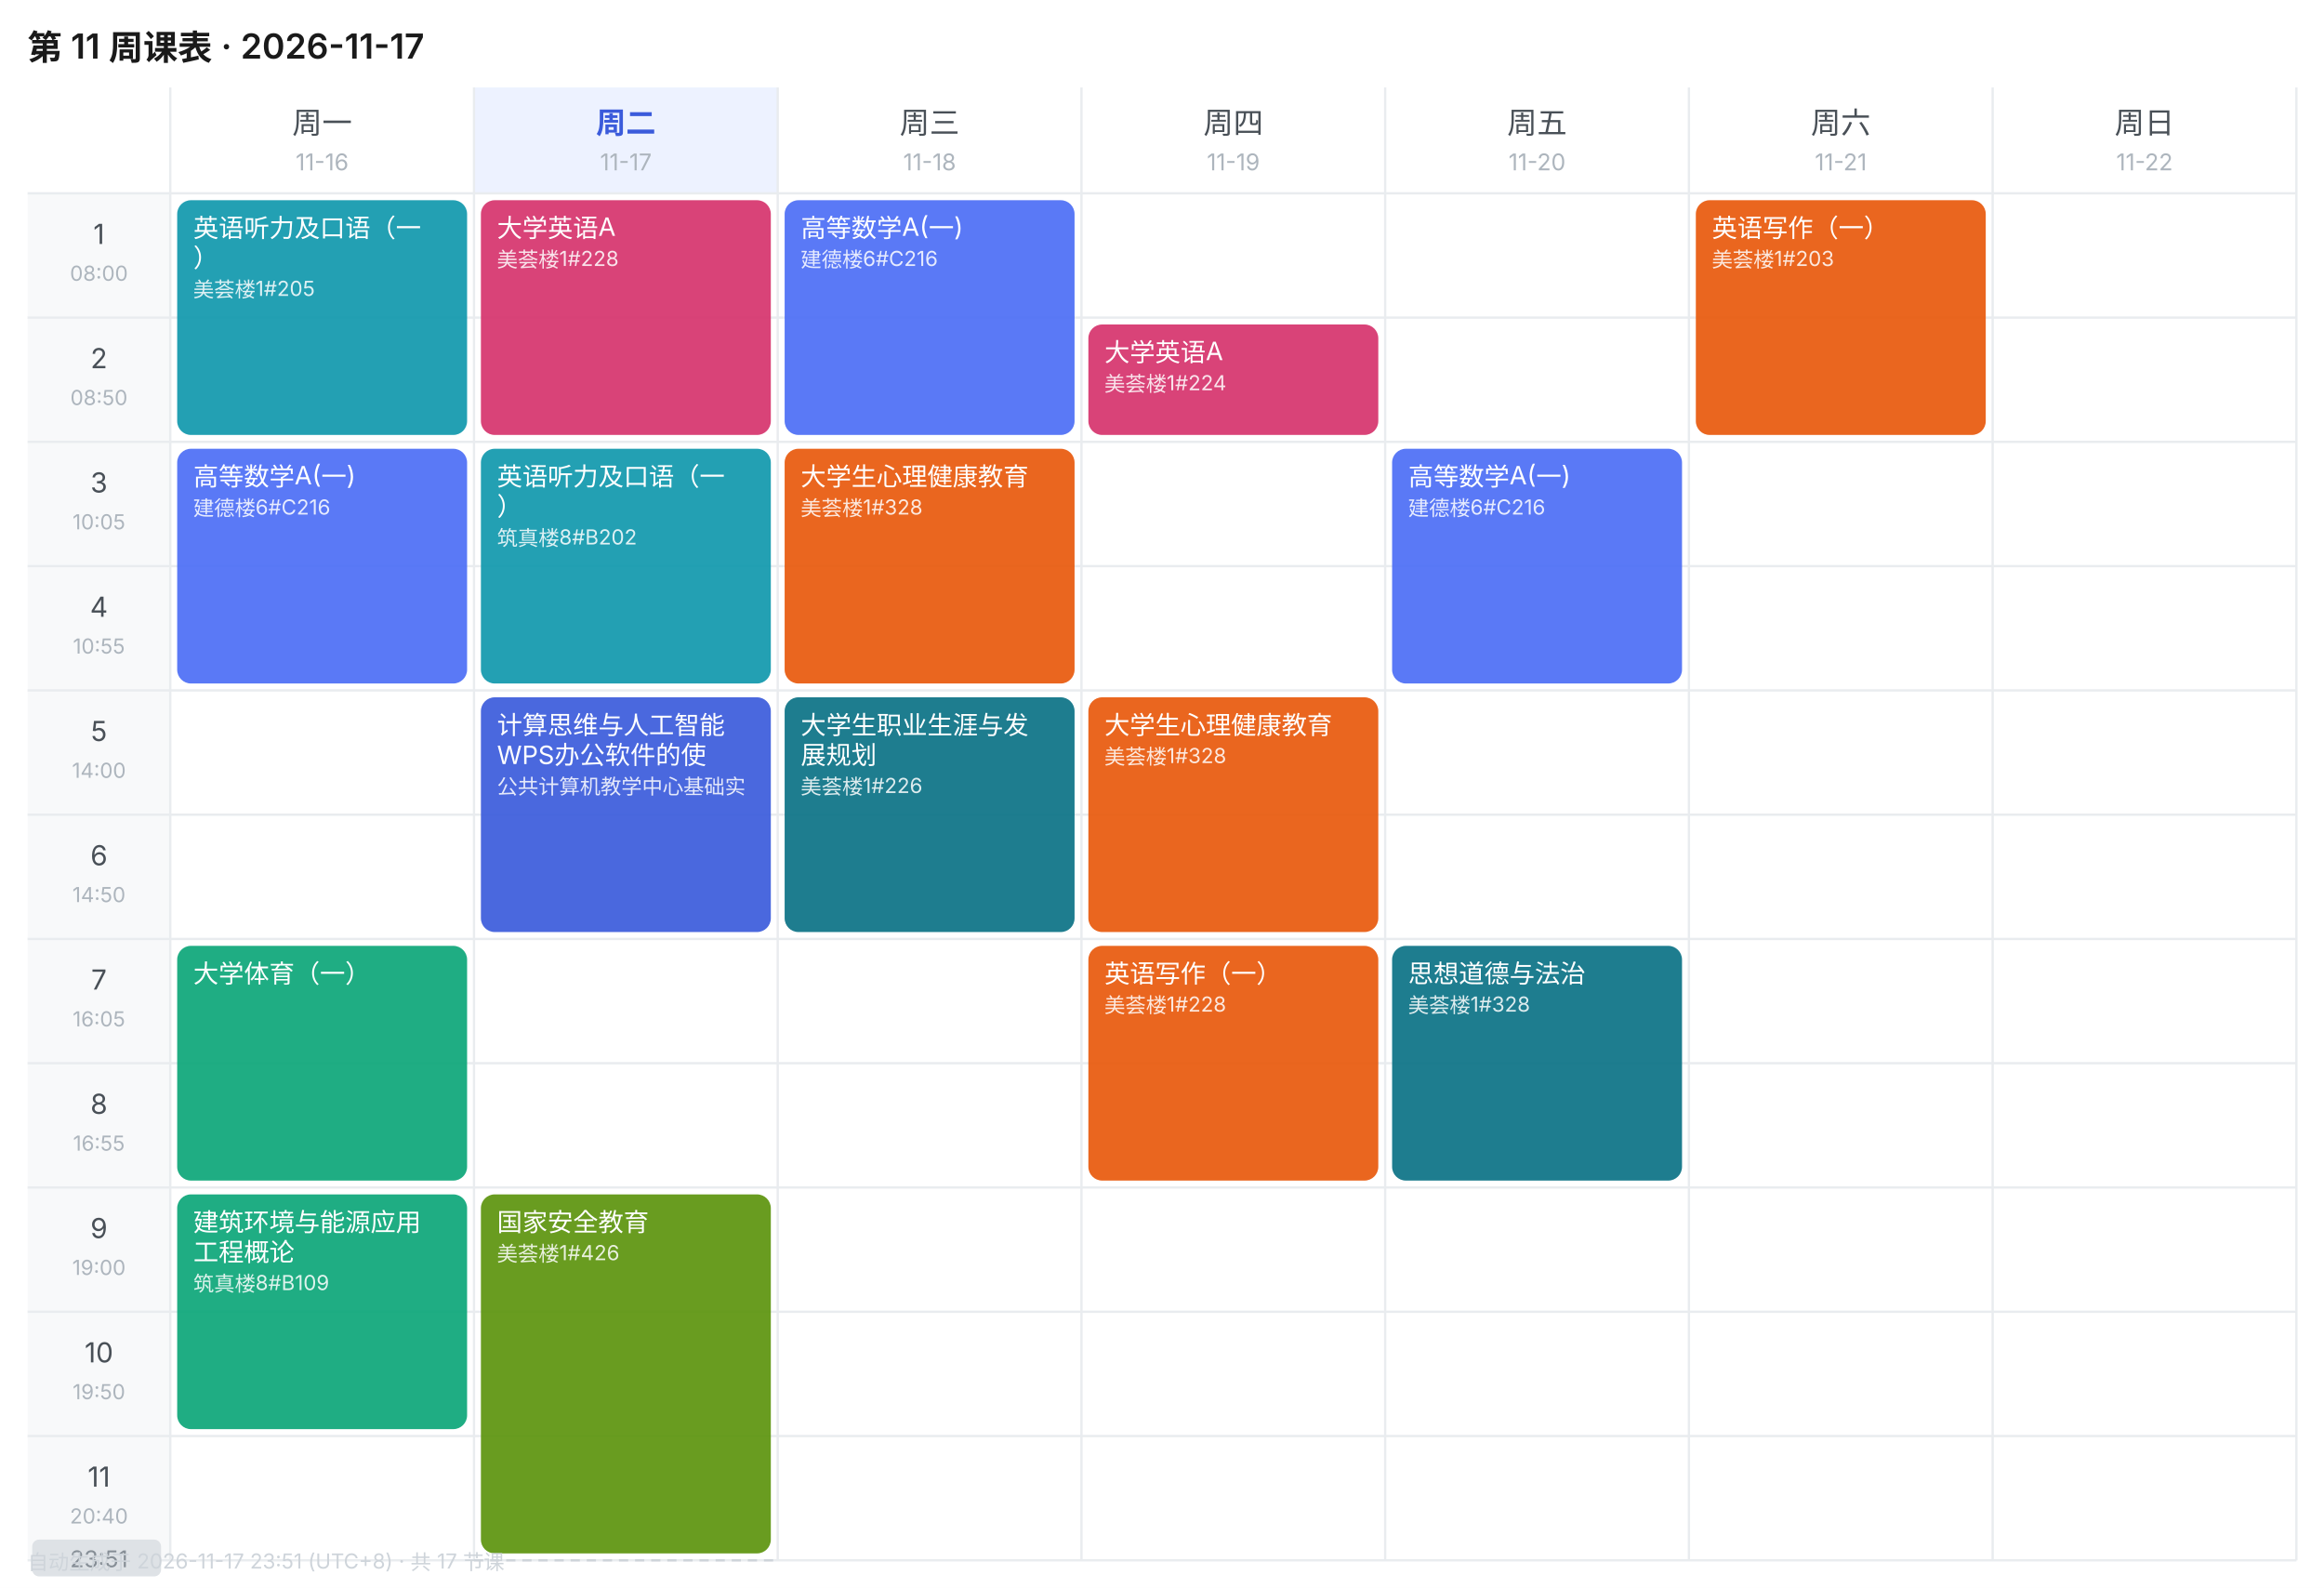
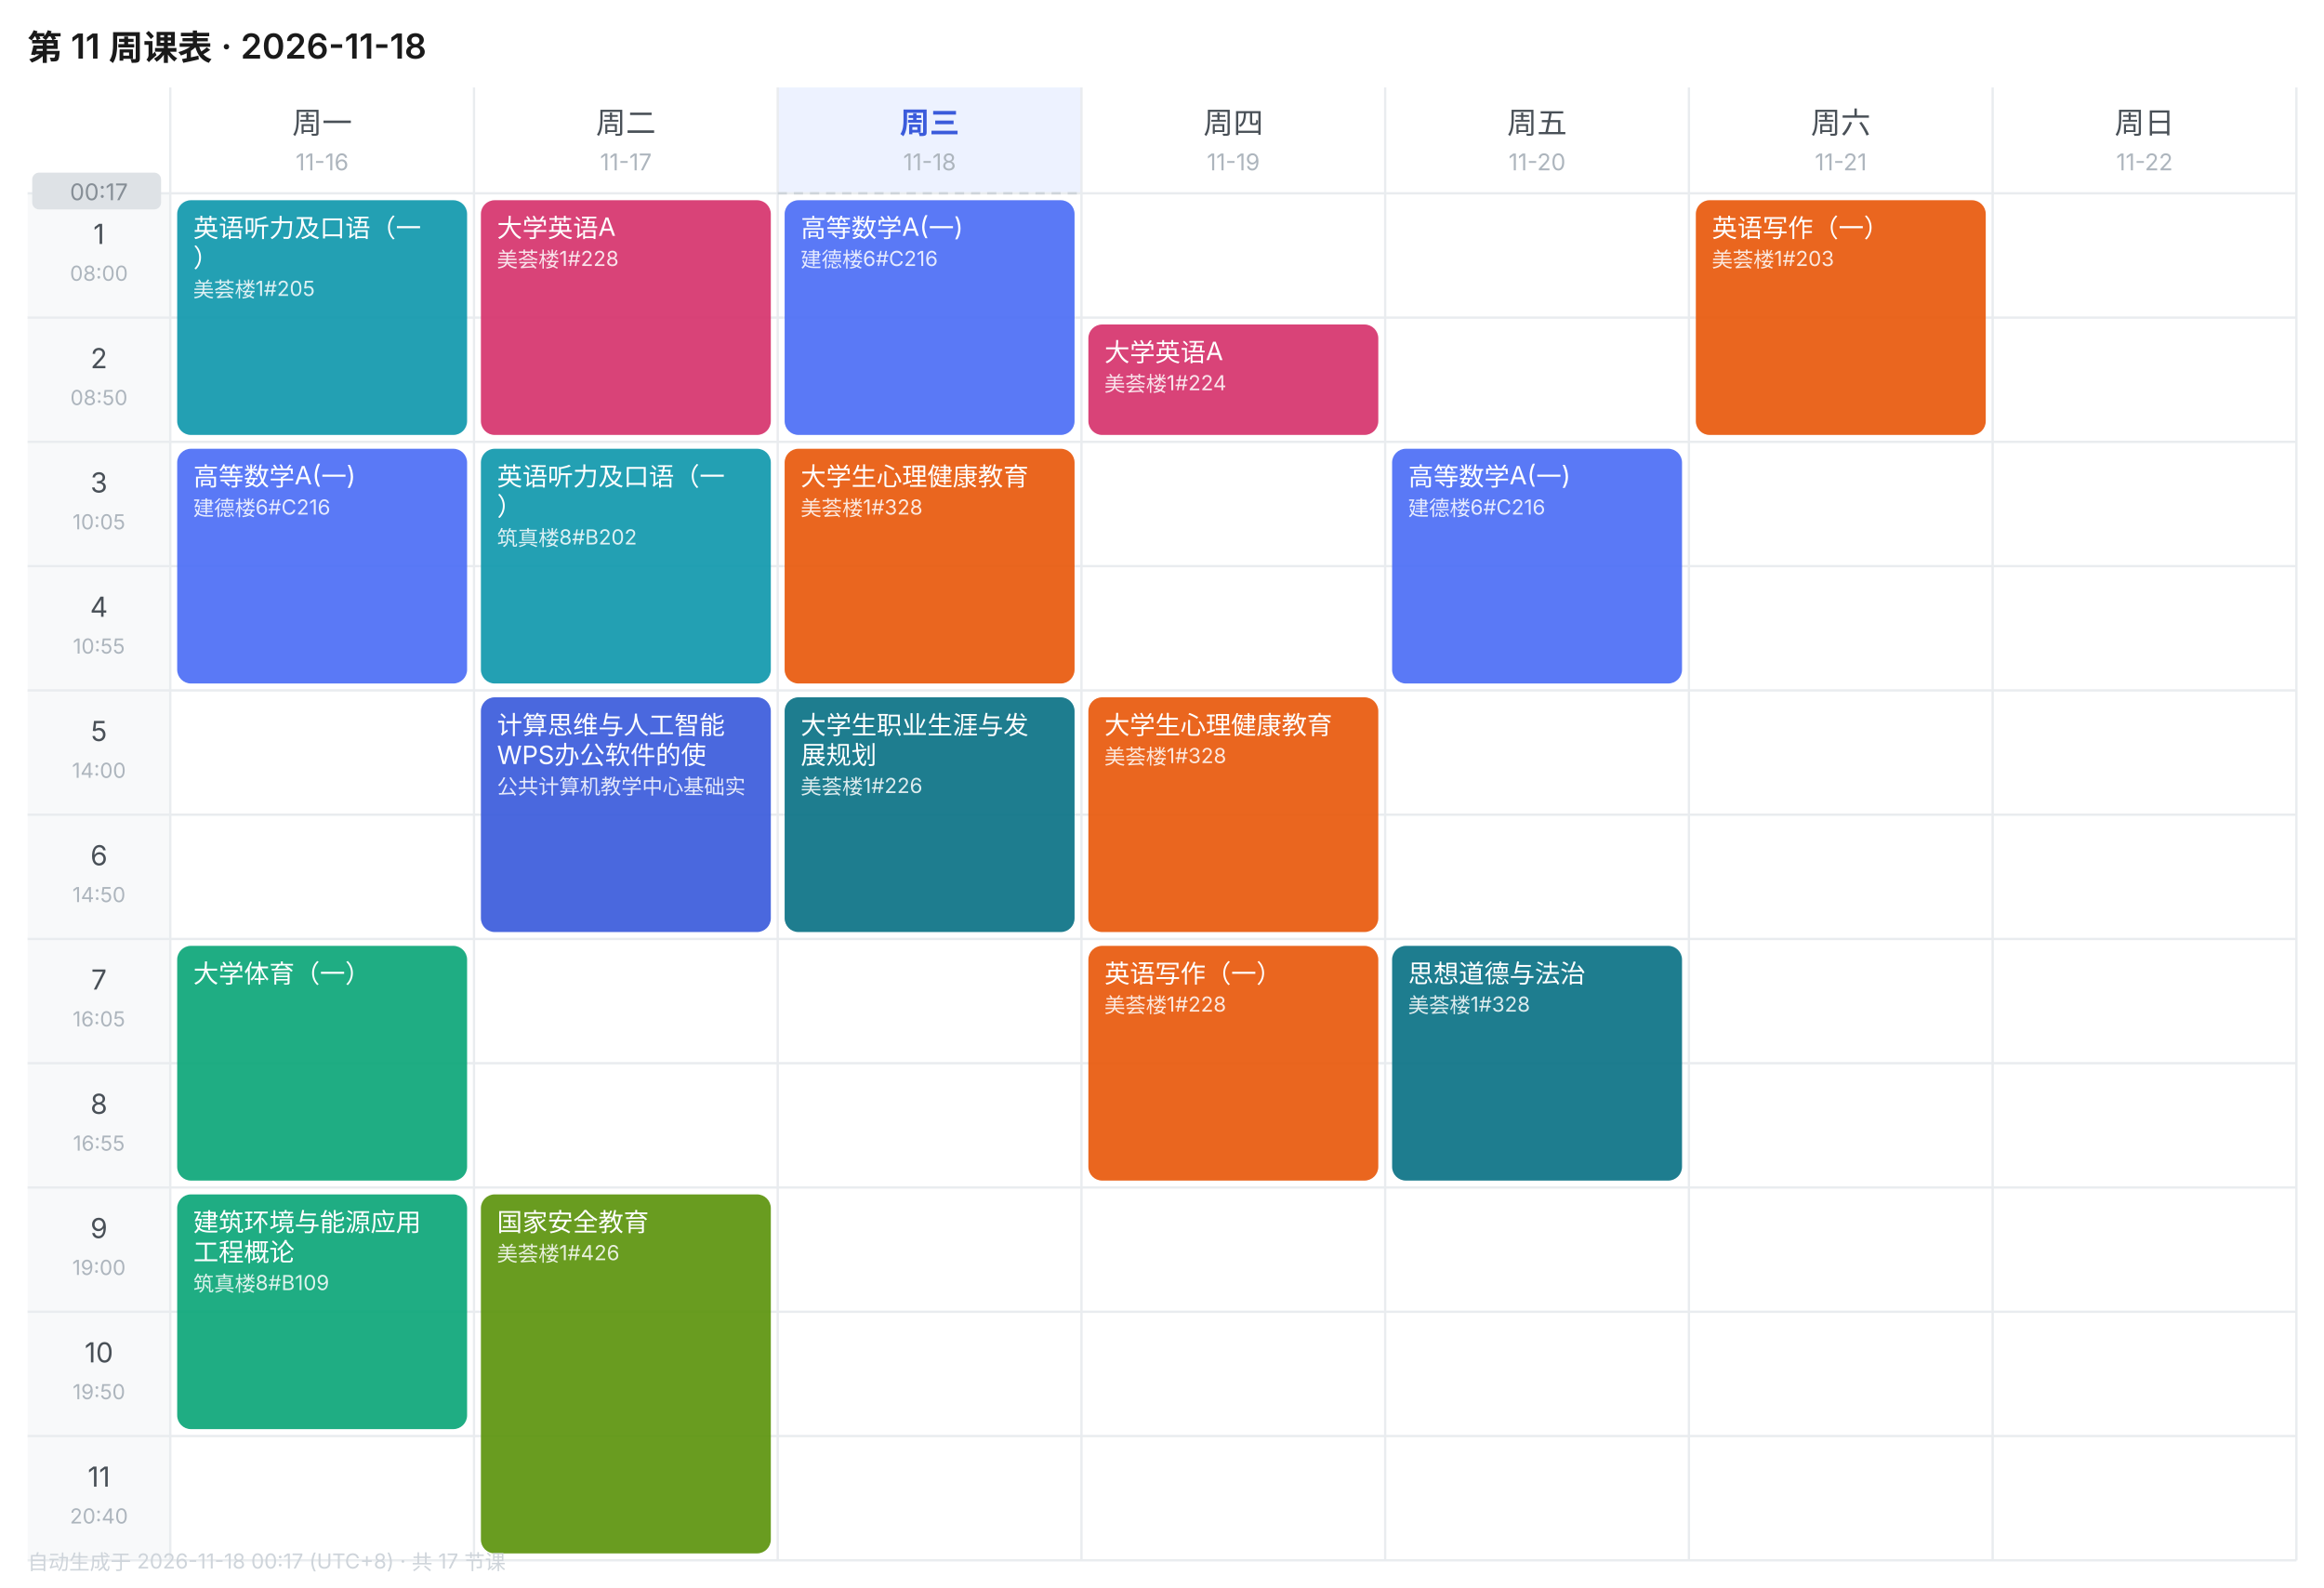
<svg xmlns="http://www.w3.org/2000/svg" width="1010" height="690" viewBox="0 0 1010 690" font-family="-apple-system,BlinkMacSystemFont,'Segoe UI','PingFang SC','Microsoft YaHei',sans-serif">
  <rect width="1010" height="690" fill="#FFFFFF" />
-   <text x="12" y="26" font-size="15" font-weight="600" fill="#1A1A1A">第 11 周课表 · 2026-11-17</text>
+   <text x="12" y="26" font-size="15" font-weight="600" fill="#1A1A1A">第 11 周课表 · 2026-11-18</text>
  <text x="140.0" y="58" font-size="13" font-weight="400" text-anchor="middle" fill="#495057">周一</text>
  <text x="140.0" y="74" font-size="10" text-anchor="middle" fill="#ADB5BD">11-16</text>
-   <rect x="206" y="38" width="132" height="46" fill="#EDF2FF" />
-   <text x="272.0" y="58" font-size="13" font-weight="600" text-anchor="middle" fill="#3B5BDB">周二</text>
+   <text x="272.0" y="58" font-size="13" font-weight="400" text-anchor="middle" fill="#495057">周二</text>
  <text x="272.0" y="74" font-size="10" text-anchor="middle" fill="#ADB5BD">11-17</text>
-   <text x="404.0" y="58" font-size="13" font-weight="400" text-anchor="middle" fill="#495057">周三</text>
+   <rect x="338" y="38" width="132" height="46" fill="#EDF2FF" />
+   <text x="404.0" y="58" font-size="13" font-weight="600" text-anchor="middle" fill="#3B5BDB">周三</text>
  <text x="404.0" y="74" font-size="10" text-anchor="middle" fill="#ADB5BD">11-18</text>
  <text x="536.0" y="58" font-size="13" font-weight="400" text-anchor="middle" fill="#495057">周四</text>
  <text x="536.0" y="74" font-size="10" text-anchor="middle" fill="#ADB5BD">11-19</text>
  <text x="668.0" y="58" font-size="13" font-weight="400" text-anchor="middle" fill="#495057">周五</text>
  <text x="668.0" y="74" font-size="10" text-anchor="middle" fill="#ADB5BD">11-20</text>
  <text x="800.0" y="58" font-size="13" font-weight="400" text-anchor="middle" fill="#495057">周六</text>
  <text x="800.0" y="74" font-size="10" text-anchor="middle" fill="#ADB5BD">11-21</text>
  <text x="932.0" y="58" font-size="13" font-weight="400" text-anchor="middle" fill="#495057">周日</text>
  <text x="932.0" y="74" font-size="10" text-anchor="middle" fill="#ADB5BD">11-22</text>
  <rect x="12" y="84" width="62" height="54" fill="#F8F9FA" />
  <text x="43.0" y="106" font-size="12" text-anchor="middle" fill="#495057">1</text>
  <text x="43.0" y="122" font-size="9" text-anchor="middle" fill="#ADB5BD">08:00</text>
  <line x1="12" y1="84" x2="998" y2="84" stroke="#E9ECEF" stroke-width="1" />
  <rect x="12" y="138" width="62" height="54" fill="#F8F9FA" />
  <text x="43.0" y="160" font-size="12" text-anchor="middle" fill="#495057">2</text>
  <text x="43.0" y="176" font-size="9" text-anchor="middle" fill="#ADB5BD">08:50</text>
  <line x1="12" y1="138" x2="998" y2="138" stroke="#E9ECEF" stroke-width="1" />
  <rect x="12" y="192" width="62" height="54" fill="#F8F9FA" />
  <text x="43.0" y="214" font-size="12" text-anchor="middle" fill="#495057">3</text>
  <text x="43.0" y="230" font-size="9" text-anchor="middle" fill="#ADB5BD">10:05</text>
  <line x1="12" y1="192" x2="998" y2="192" stroke="#E9ECEF" stroke-width="1" />
  <rect x="12" y="246" width="62" height="54" fill="#F8F9FA" />
  <text x="43.0" y="268" font-size="12" text-anchor="middle" fill="#495057">4</text>
  <text x="43.0" y="284" font-size="9" text-anchor="middle" fill="#ADB5BD">10:55</text>
  <line x1="12" y1="246" x2="998" y2="246" stroke="#E9ECEF" stroke-width="1" />
  <rect x="12" y="300" width="62" height="54" fill="#F8F9FA" />
  <text x="43.0" y="322" font-size="12" text-anchor="middle" fill="#495057">5</text>
  <text x="43.0" y="338" font-size="9" text-anchor="middle" fill="#ADB5BD">14:00</text>
  <line x1="12" y1="300" x2="998" y2="300" stroke="#E9ECEF" stroke-width="1" />
  <rect x="12" y="354" width="62" height="54" fill="#F8F9FA" />
  <text x="43.0" y="376" font-size="12" text-anchor="middle" fill="#495057">6</text>
  <text x="43.0" y="392" font-size="9" text-anchor="middle" fill="#ADB5BD">14:50</text>
  <line x1="12" y1="354" x2="998" y2="354" stroke="#E9ECEF" stroke-width="1" />
  <rect x="12" y="408" width="62" height="54" fill="#F8F9FA" />
  <text x="43.0" y="430" font-size="12" text-anchor="middle" fill="#495057">7</text>
  <text x="43.0" y="446" font-size="9" text-anchor="middle" fill="#ADB5BD">16:05</text>
  <line x1="12" y1="408" x2="998" y2="408" stroke="#E9ECEF" stroke-width="1" />
  <rect x="12" y="462" width="62" height="54" fill="#F8F9FA" />
  <text x="43.0" y="484" font-size="12" text-anchor="middle" fill="#495057">8</text>
  <text x="43.0" y="500" font-size="9" text-anchor="middle" fill="#ADB5BD">16:55</text>
  <line x1="12" y1="462" x2="998" y2="462" stroke="#E9ECEF" stroke-width="1" />
  <rect x="12" y="516" width="62" height="54" fill="#F8F9FA" />
  <text x="43.0" y="538" font-size="12" text-anchor="middle" fill="#495057">9</text>
  <text x="43.0" y="554" font-size="9" text-anchor="middle" fill="#ADB5BD">19:00</text>
  <line x1="12" y1="516" x2="998" y2="516" stroke="#E9ECEF" stroke-width="1" />
  <rect x="12" y="570" width="62" height="54" fill="#F8F9FA" />
  <text x="43.0" y="592" font-size="12" text-anchor="middle" fill="#495057">10</text>
  <text x="43.0" y="608" font-size="9" text-anchor="middle" fill="#ADB5BD">19:50</text>
  <line x1="12" y1="570" x2="998" y2="570" stroke="#E9ECEF" stroke-width="1" />
  <rect x="12" y="624" width="62" height="54" fill="#F8F9FA" />
  <text x="43.0" y="646" font-size="12" text-anchor="middle" fill="#495057">11</text>
  <text x="43.0" y="662" font-size="9" text-anchor="middle" fill="#ADB5BD">20:40</text>
  <line x1="12" y1="624" x2="998" y2="624" stroke="#E9ECEF" stroke-width="1" />
  <line x1="74" y1="38" x2="74" y2="678" stroke="#E9ECEF" stroke-width="1" />
  <line x1="206" y1="38" x2="206" y2="678" stroke="#E9ECEF" stroke-width="1" />
  <line x1="338" y1="38" x2="338" y2="678" stroke="#E9ECEF" stroke-width="1" />
  <line x1="470" y1="38" x2="470" y2="678" stroke="#E9ECEF" stroke-width="1" />
  <line x1="602" y1="38" x2="602" y2="678" stroke="#E9ECEF" stroke-width="1" />
  <line x1="734" y1="38" x2="734" y2="678" stroke="#E9ECEF" stroke-width="1" />
  <line x1="866" y1="38" x2="866" y2="678" stroke="#E9ECEF" stroke-width="1" />
  <line x1="998" y1="38" x2="998" y2="678" stroke="#E9ECEF" stroke-width="1" />
  <line x1="12" y1="678" x2="998" y2="678" stroke="#E9ECEF" stroke-width="1" />
  <rect x="77" y="87" width="126" height="102" rx="6" fill="#1098AD" opacity="0.92" />
  <text x="84" y="103" font-size="11" fill="#FFFFFF">英语听力及口语（一</text>
  <text x="84" y="116" font-size="11" fill="#FFFFFF">）</text>
  <text x="84" y="129" font-size="9" fill="#FFFFFF" opacity="0.85">美荟楼1#205</text>
  <rect x="77" y="195" width="126" height="102" rx="6" fill="#4C6EF5" opacity="0.92" />
  <text x="84" y="211" font-size="11" fill="#FFFFFF">高等数学A(一)</text>
  <text x="84" y="224" font-size="9" fill="#FFFFFF" opacity="0.85">建德楼6#C216</text>
  <rect x="77" y="411" width="126" height="102" rx="6" fill="#0CA678" opacity="0.92" />
  <text x="84" y="427" font-size="11" fill="#FFFFFF">大学体育（一）</text>
  <rect x="77" y="519" width="126" height="102" rx="6" fill="#0CA678" opacity="0.92" />
  <text x="84" y="535" font-size="11" fill="#FFFFFF">建筑环境与能源应用</text>
  <text x="84" y="548" font-size="11" fill="#FFFFFF">工程概论</text>
  <text x="84" y="561" font-size="9" fill="#FFFFFF" opacity="0.85">筑真楼8#B109</text>
  <rect x="209" y="87" width="126" height="102" rx="6" fill="#D6336C" opacity="0.92" />
  <text x="216" y="103" font-size="11" fill="#FFFFFF">大学英语A</text>
  <text x="216" y="116" font-size="9" fill="#FFFFFF" opacity="0.85">美荟楼1#228</text>
  <rect x="209" y="195" width="126" height="102" rx="6" fill="#1098AD" opacity="0.92" />
  <text x="216" y="211" font-size="11" fill="#FFFFFF">英语听力及口语（一</text>
  <text x="216" y="224" font-size="11" fill="#FFFFFF">）</text>
  <text x="216" y="237" font-size="9" fill="#FFFFFF" opacity="0.85">筑真楼8#B202</text>
  <rect x="209" y="303" width="126" height="102" rx="6" fill="#3B5BDB" opacity="0.92" />
  <text x="216" y="319" font-size="11" fill="#FFFFFF">计算思维与人工智能</text>
  <text x="216" y="332" font-size="11" fill="#FFFFFF">WPS办公软件的使</text>
  <text x="216" y="345" font-size="9" fill="#FFFFFF" opacity="0.85">公共计算机教学中心基础实</text>
  <rect x="209" y="519" width="126" height="156" rx="6" fill="#5C940D" opacity="0.92" />
  <text x="216" y="535" font-size="11" fill="#FFFFFF">国家安全教育</text>
  <text x="216" y="548" font-size="9" fill="#FFFFFF" opacity="0.85">美荟楼1#426</text>
  <rect x="341" y="87" width="126" height="102" rx="6" fill="#4C6EF5" opacity="0.92" />
  <text x="348" y="103" font-size="11" fill="#FFFFFF">高等数学A(一)</text>
  <text x="348" y="116" font-size="9" fill="#FFFFFF" opacity="0.85">建德楼6#C216</text>
  <rect x="341" y="195" width="126" height="102" rx="6" fill="#E8590C" opacity="0.92" />
  <text x="348" y="211" font-size="11" fill="#FFFFFF">大学生心理健康教育</text>
  <text x="348" y="224" font-size="9" fill="#FFFFFF" opacity="0.85">美荟楼1#328</text>
  <rect x="341" y="303" width="126" height="102" rx="6" fill="#0B7285" opacity="0.92" />
  <text x="348" y="319" font-size="11" fill="#FFFFFF">大学生职业生涯与发</text>
  <text x="348" y="332" font-size="11" fill="#FFFFFF">展规划</text>
  <text x="348" y="345" font-size="9" fill="#FFFFFF" opacity="0.85">美荟楼1#226</text>
  <rect x="473" y="141" width="126" height="48" rx="6" fill="#D6336C" opacity="0.92" />
  <text x="480" y="157" font-size="11" fill="#FFFFFF">大学英语A</text>
  <text x="480" y="170" font-size="9" fill="#FFFFFF" opacity="0.85">美荟楼1#224</text>
  <rect x="473" y="303" width="126" height="102" rx="6" fill="#E8590C" opacity="0.92" />
  <text x="480" y="319" font-size="11" fill="#FFFFFF">大学生心理健康教育</text>
  <text x="480" y="332" font-size="9" fill="#FFFFFF" opacity="0.85">美荟楼1#328</text>
  <rect x="473" y="411" width="126" height="102" rx="6" fill="#E8590C" opacity="0.92" />
  <text x="480" y="427" font-size="11" fill="#FFFFFF">英语写作（一）</text>
  <text x="480" y="440" font-size="9" fill="#FFFFFF" opacity="0.85">美荟楼1#228</text>
  <rect x="605" y="195" width="126" height="102" rx="6" fill="#4C6EF5" opacity="0.92" />
  <text x="612" y="211" font-size="11" fill="#FFFFFF">高等数学A(一)</text>
  <text x="612" y="224" font-size="9" fill="#FFFFFF" opacity="0.85">建德楼6#C216</text>
  <rect x="605" y="411" width="126" height="102" rx="6" fill="#0B7285" opacity="0.92" />
  <text x="612" y="427" font-size="11" fill="#FFFFFF">思想道德与法治</text>
  <text x="612" y="440" font-size="9" fill="#FFFFFF" opacity="0.85">美荟楼1#328</text>
  <rect x="737" y="87" width="126" height="102" rx="6" fill="#E8590C" opacity="0.92" />
  <text x="744" y="103" font-size="11" fill="#FFFFFF">英语写作（一）</text>
  <text x="744" y="116" font-size="9" fill="#FFFFFF" opacity="0.85">美荟楼1#203</text>
-   <line x1="206" y1="678.0" x2="338" y2="678.0" stroke="#CED4DA" stroke-width="1" stroke-dasharray="4 3" />
-   <rect x="14" y="669.0" width="56" height="16" rx="3" fill="#DEE2E6" />
-   <text x="43.0" y="681.0" font-size="10" text-anchor="middle" fill="#868E96">23:51</text>
-   <text x="12" y="682" font-size="9" fill="#CED4DA">自动生成于 2026-11-17 23:51 (UTC+8) · 共 17 节课</text>
+   <line x1="338" y1="84.0" x2="470" y2="84.0" stroke="#CED4DA" stroke-width="1" stroke-dasharray="4 3" />
+   <rect x="14" y="75.0" width="56" height="16" rx="3" fill="#DEE2E6" />
+   <text x="43.0" y="87.0" font-size="10" text-anchor="middle" fill="#868E96">00:17</text>
+   <text x="12" y="682" font-size="9" fill="#CED4DA">自动生成于 2026-11-18 00:17 (UTC+8) · 共 17 节课</text>
</svg>
